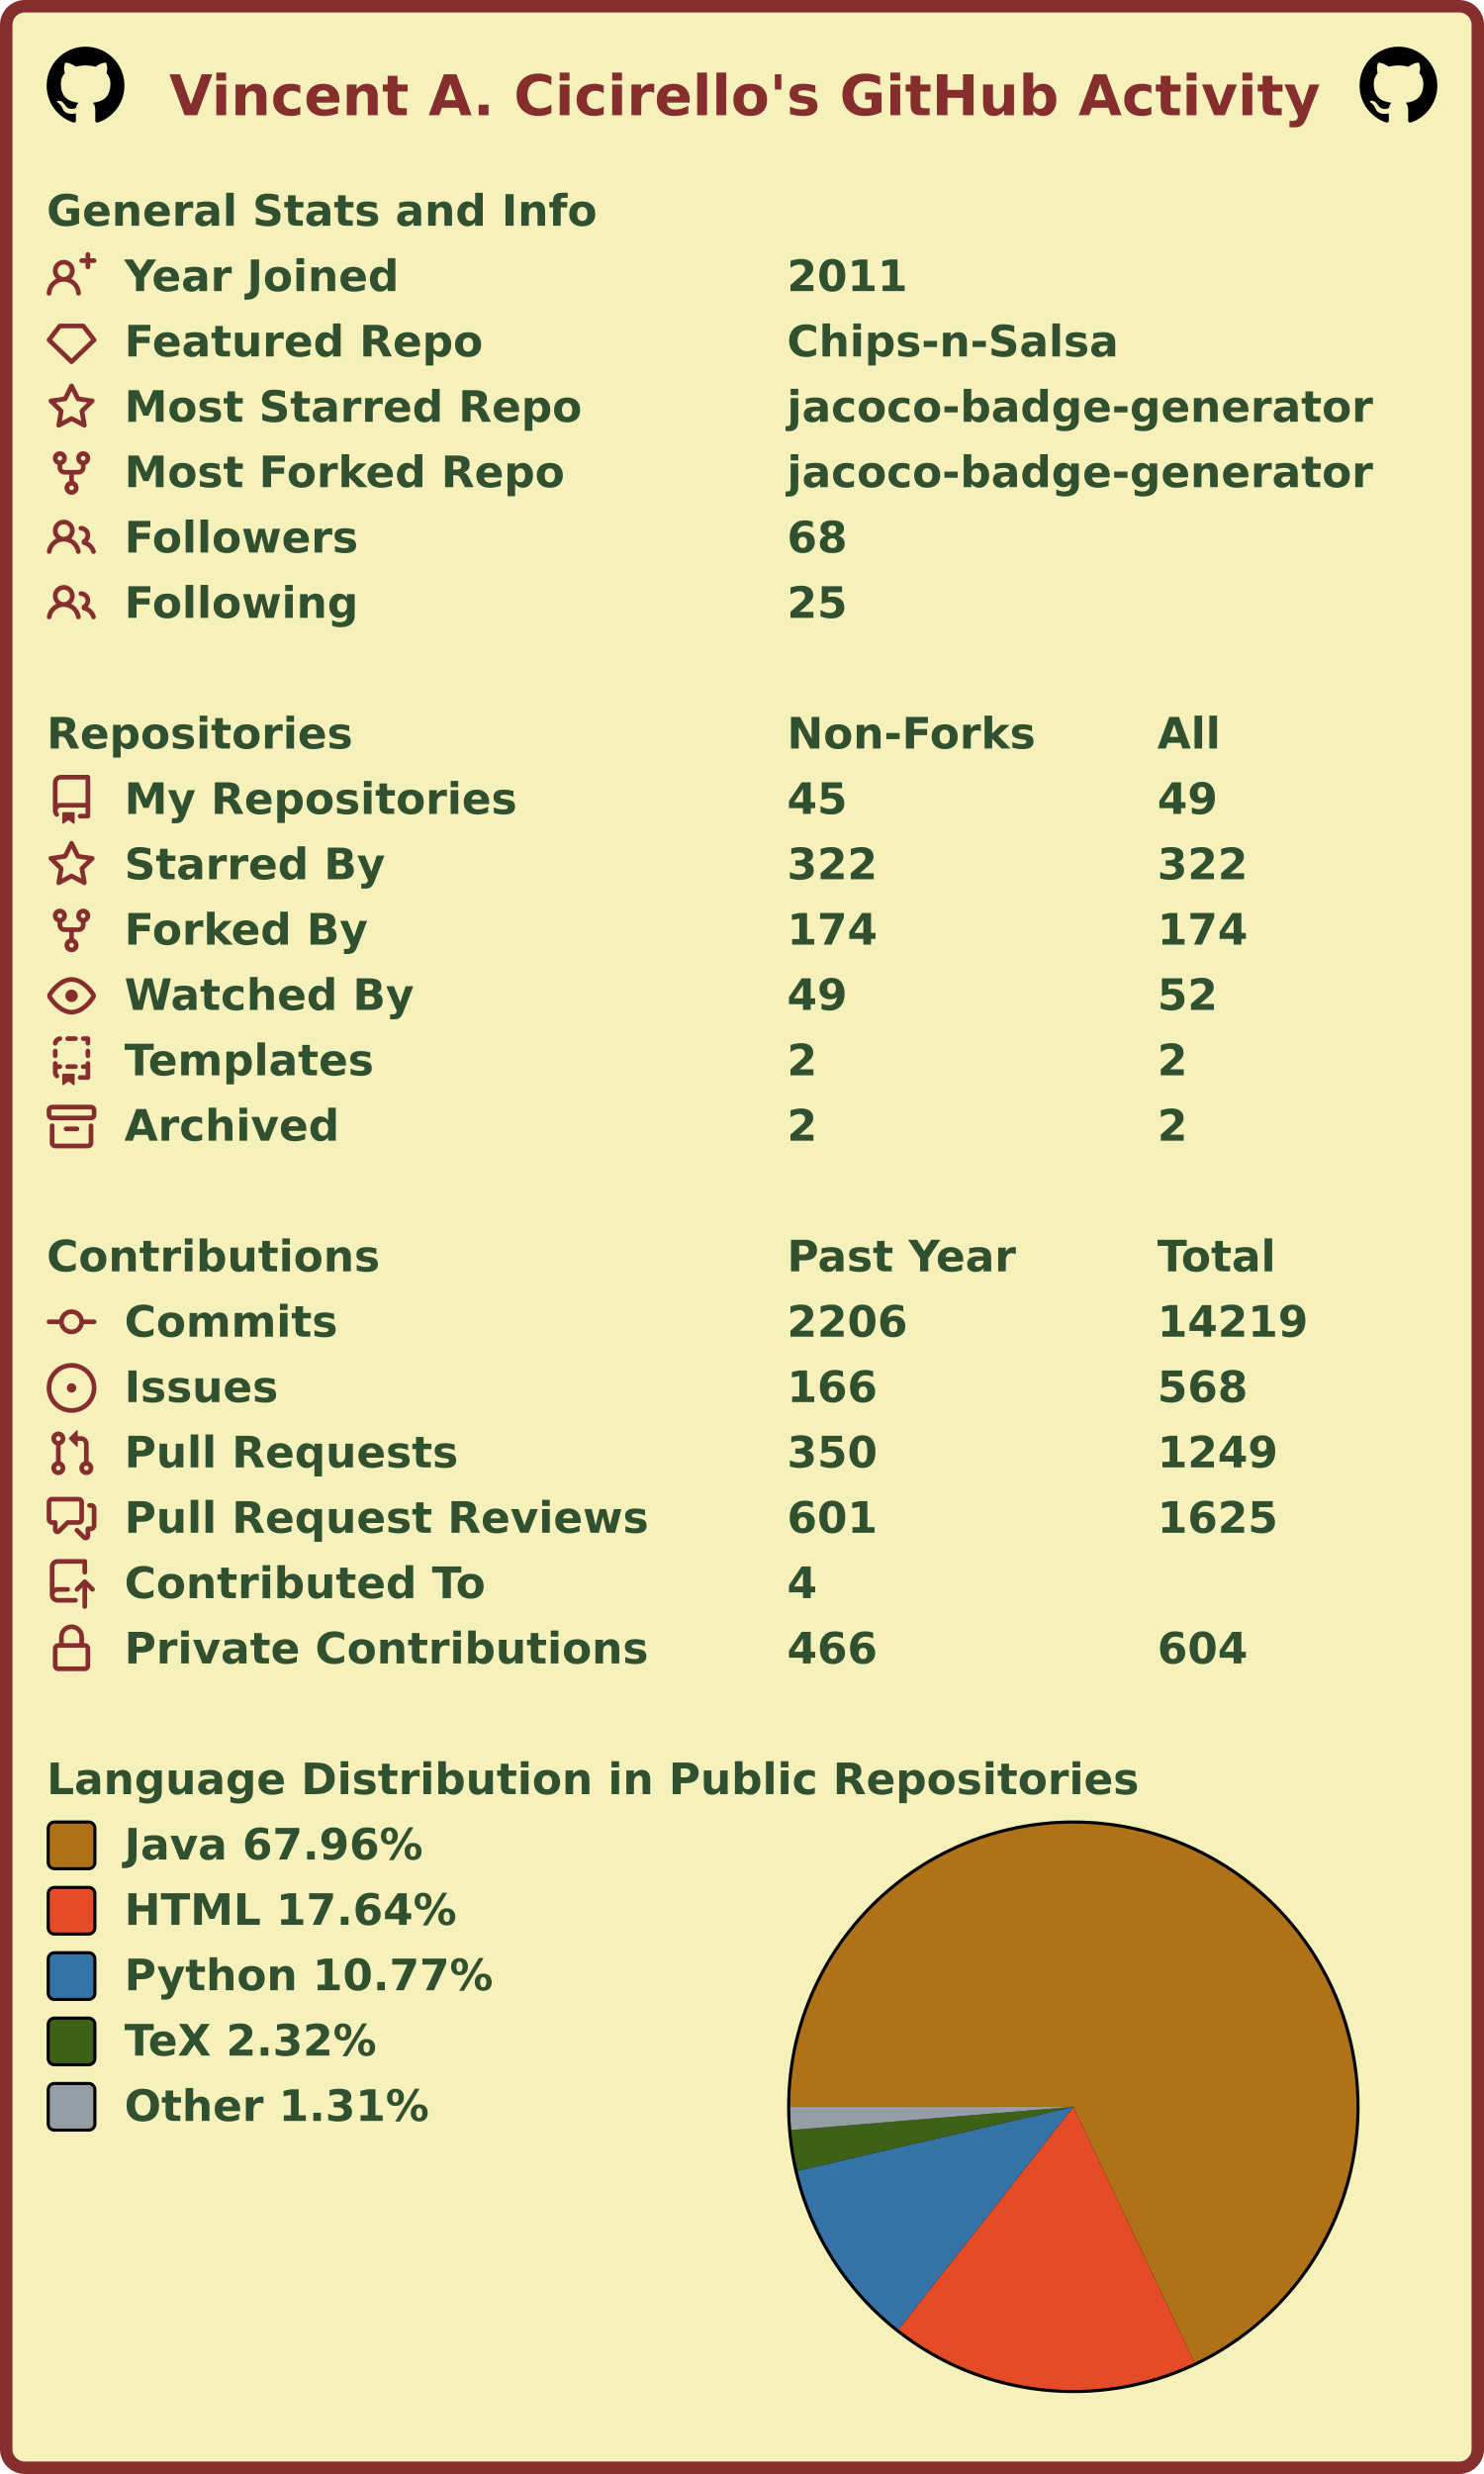
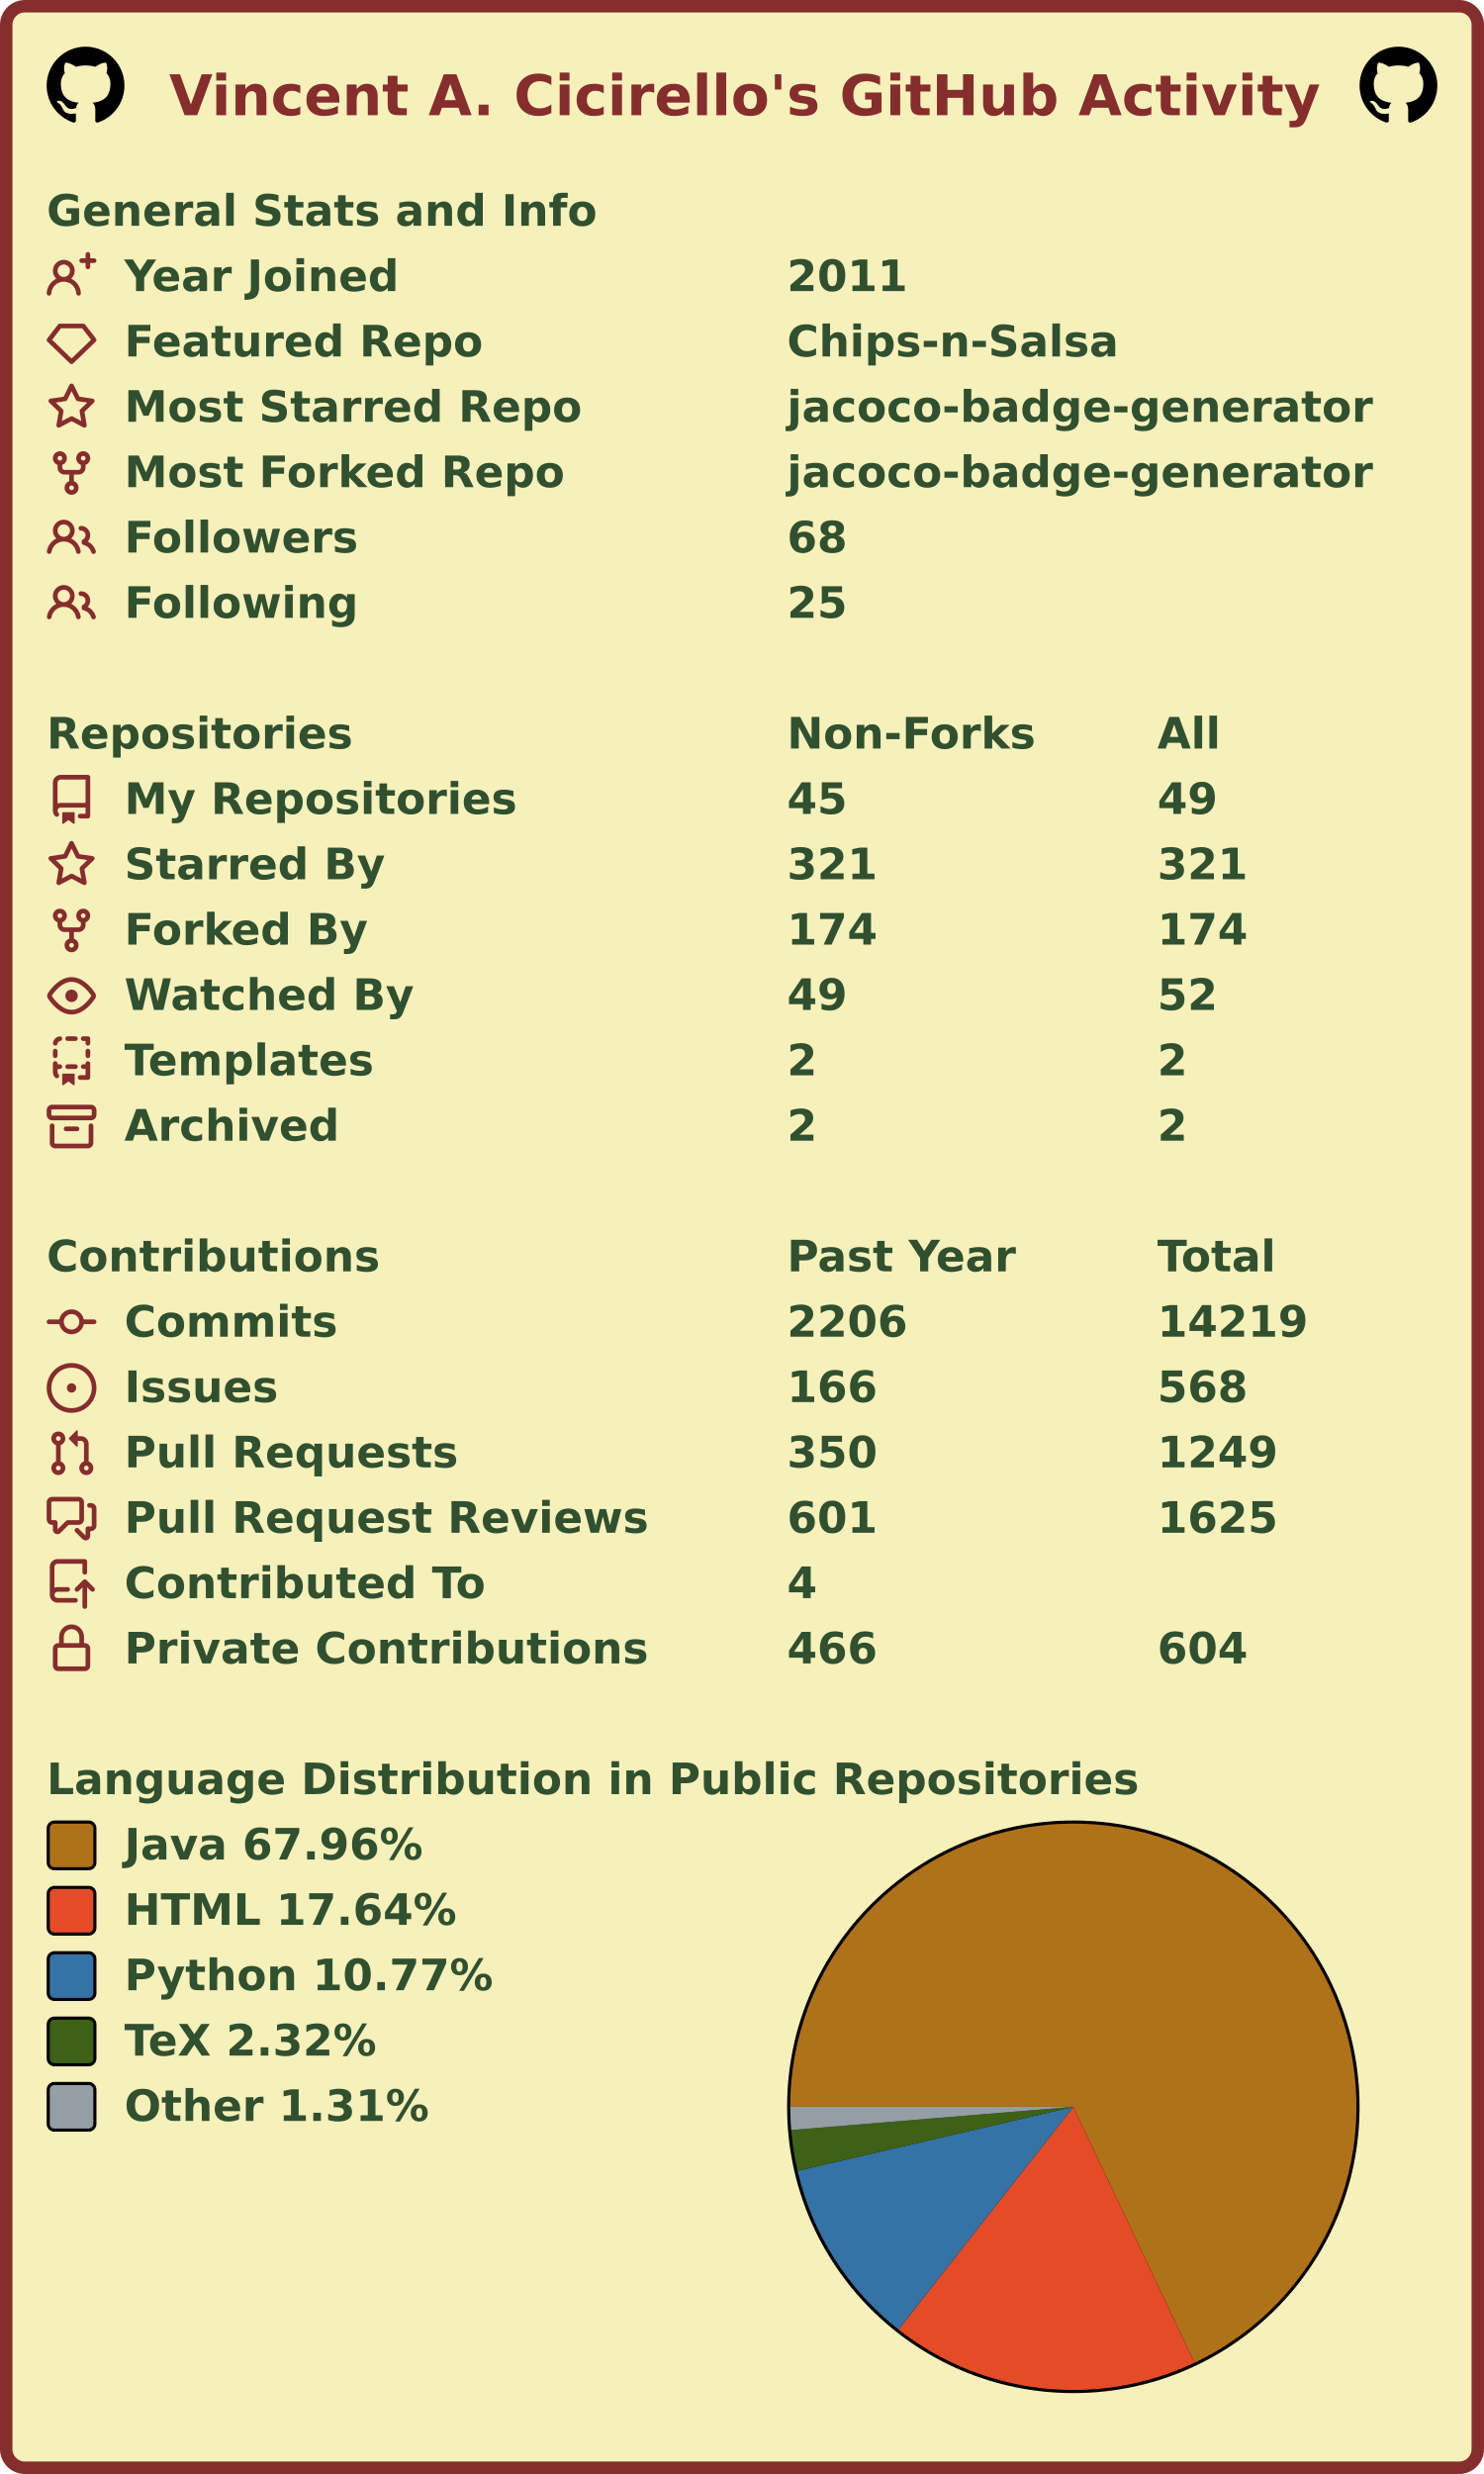
<svg xmlns="http://www.w3.org/2000/svg" width="477" height="795" viewBox="0 0 477 795" lang="en" xml:lang="en">
  <rect x="2" y="2" stroke-width="4" rx="6" width="473" height="791" stroke="#862d2d" fill="#f6f0bb" />
  <g font-weight="600" font-size="110pt" font-family="Verdana,Geneva,DejaVu Sans,sans-serif" text-rendering="geometricPrecision">
    <text x="442" y="301" lengthAdjust="spacingAndGlyphs" textLength="2985" transform="scale(0.123)" fill="#862d2d">Vincent A. Cicirello's GitHub Activity</text>
    <svg x="15" y="15" width="25" height="25" viewBox="0 0 16 16">
      <path fill="#000000" fill-rule="evenodd" d="M8 0C3.58 0 0 3.58 0 8c0 3.54 2.29 6.53 5.47 7.59.4.07.55-.17.55-.38 0-.19-.01-.82-.01-1.49-2.01.37-2.53-.49-2.69-.94-.09-.23-.48-.94-.82-1.13-.28-.15-.68-.52-.01-.53.63-.01 1.08.58 1.23.82.72 1.21 1.87.87 2.33.66.07-.52.28-.87.51-1.07-1.78-.2-3.64-.89-3.64-3.95 0-.87.31-1.59.82-2.15-.08-.2-.36-1.02.08-2.12 0 0 .67-.21 2.2.82.64-.18 1.32-.27 2-.27.68 0 1.36.09 2 .27 1.53-1.04 2.2-.82 2.2-.82.44 1.1.16 1.92.08 2.12.51.56.82 1.27.82 2.15 0 3.07-1.87 3.75-3.65 3.95.29.25.54.73.54 1.48 0 1.07-.01 1.93-.01 2.2 0 .21.15.46.55.38A8.013 8.013 0 0016 8c0-4.42-3.58-8-8-8z" />
    </svg>
    <svg x="437" y="15" width="25" height="25" viewBox="0 0 16 16">
      <path fill="#000000" fill-rule="evenodd" d="M8 0C3.58 0 0 3.58 0 8c0 3.54 2.29 6.53 5.47 7.59.4.07.55-.17.55-.38 0-.19-.01-.82-.01-1.49-2.01.37-2.53-.49-2.69-.94-.09-.23-.48-.94-.82-1.13-.28-.15-.68-.52-.01-.53.63-.01 1.08.58 1.23.82.72 1.21 1.87.87 2.33.66.07-.52.28-.87.51-1.07-1.78-.2-3.64-.89-3.64-3.95 0-.87.31-1.59.82-2.15-.08-.2-.36-1.02.08-2.12 0 0 .67-.21 2.2.82.64-.18 1.32-.27 2-.27.68 0 1.36.09 2 .27 1.53-1.04 2.2-.82 2.2-.82.44 1.1.16 1.92.08 2.12.51.56.82 1.27.82 2.15 0 3.07-1.87 3.75-3.65 3.95.29.25.54.73.54 1.48 0 1.07-.01 1.93-.01 2.2 0 .21.15.46.55.38A8.013 8.013 0 0016 8c0-4.42-3.58-8-8-8z" />
    </svg>
    <g transform="translate(0, 60)" fill="#305030">
      <g transform="translate(15, 0)">
        <g transform="scale(0.095)">
          <text x="0" y="132" textLength="1851" lengthAdjust="spacingAndGlyphs">General Stats and Info</text>
        </g>
      </g>
      <g transform="translate(15, 21)">
        <path fill="#862d2d" fill-rule="evenodd" d="M13.25 0a.75.75 0 01.75.75V2h1.25a.75.75 0 010 1.5H14v1.25a.75.75 0 01-1.5 0V3.5h-1.25a.75.75 0 010-1.5h1.25V.75a.75.75 0 01.75-.75zM5.5 4a2 2 0 100 4 2 2 0 000-4zm2.4 4.548a3.5 3.5 0 10-4.799 0 5.527 5.527 0 00-3.1 4.66.75.75 0 101.498.085A4.01 4.01 0 015.5 9.5a4.01 4.01 0 014.001 3.793.75.75 0 101.498-.086 5.527 5.527 0 00-3.1-4.659z" />
        <g transform="scale(0.095)">
          <text lengthAdjust="spacingAndGlyphs" textLength="932" x="263" y="132">Year Joined</text>
          <text lengthAdjust="spacingAndGlyphs" textLength="420" x="2505" y="132">2011</text>
        </g>
      </g>
      <g transform="translate(15, 42)">
        <path fill="#862d2d" fill-rule="evenodd" d="M3.637 2.291A.75.75 0 014.23 2h7.54a.75.75 0 01.593.291l3.48 4.5a.75.75 0 01-.072.999l-7.25 7a.75.75 0 01-1.042 0l-7.25-7a.75.75 0 01-.072-.999l3.48-4.5zM4.598 3.5L1.754 7.177 8 13.207l6.246-6.03L11.402 3.5H4.598z" />
        <g transform="scale(0.095)">
          <text lengthAdjust="spacingAndGlyphs" textLength="1215" x="263" y="132">Featured Repo</text>
          <text lengthAdjust="spacingAndGlyphs" textLength="1120" x="2505" y="132">Chips-n-Salsa</text>
        </g>
      </g>
      <g transform="translate(15, 63)">
        <path fill="#862d2d" fill-rule="evenodd" d="M8 .25a.75.75 0 01.673.418l1.882 3.815 4.21.612a.75.75 0 01.416 1.279l-3.046 2.97.719 4.192a.75.75 0 01-1.088.791L8 12.347l-3.766 1.98a.75.75 0 01-1.088-.79l.72-4.194L.818 6.374a.75.75 0 01.416-1.28l4.21-.611L7.327.668A.75.75 0 018 .25zm0 2.445L6.615 5.5a.75.75 0 01-.564.41l-3.097.45 2.24 2.184a.75.75 0 01.216.664l-.528 3.084 2.769-1.456a.75.75 0 01.698 0l2.77 1.456-.53-3.084a.75.75 0 01.216-.664l2.24-2.183-3.096-.45a.75.75 0 01-.564-.41L8 2.694v.001z" />
        <g transform="scale(0.095)">
          <text lengthAdjust="spacingAndGlyphs" textLength="1532" x="263" y="132">Most Starred Repo</text>
          <text lengthAdjust="spacingAndGlyphs" textLength="1986" x="2505" y="132">jacoco-badge-generator</text>
        </g>
      </g>
      <g transform="translate(15, 84)">
        <path fill="#862d2d" fill-rule="evenodd" d="M5 3.25a.75.75 0 11-1.5 0 .75.75 0 011.5 0zm0 2.122a2.25 2.25 0 10-1.5 0v.878A2.25 2.25 0 005.75 8.5h1.5v2.128a2.251 2.251 0 101.5 0V8.5h1.5a2.25 2.25 0 002.25-2.25v-.878a2.25 2.25 0 10-1.5 0v.878a.75.75 0 01-.75.75h-4.5A.75.75 0 015 6.25v-.878zm3.75 7.378a.75.75 0 11-1.5 0 .75.75 0 011.5 0zm3-8.75a.75.75 0 100-1.5.75.75 0 000 1.5z" />
        <g transform="scale(0.095)">
          <text lengthAdjust="spacingAndGlyphs" textLength="1485" x="263" y="132">Most Forked Repo</text>
          <text lengthAdjust="spacingAndGlyphs" textLength="1986" x="2505" y="132">jacoco-badge-generator</text>
        </g>
      </g>
      <g transform="translate(15, 105)">
        <path fill="#862d2d" fill-rule="evenodd" d="M5.5 3.5a2 2 0 100 4 2 2 0 000-4zM2 5.5a3.5 3.5 0 115.898 2.549 5.507 5.507 0 013.034 4.084.75.75 0 11-1.482.235 4.001 4.001 0 00-7.9 0 .75.75 0 01-1.482-.236A5.507 5.507 0 013.102 8.05 3.49 3.49 0 012 5.5zM11 4a.75.75 0 100 1.5 1.5 1.5 0 01.666 2.844.75.75 0 00-.416.672v.352a.75.75 0 00.574.73c1.2.289 2.162 1.2 2.522 2.372a.75.75 0 101.434-.44 5.01 5.01 0 00-2.56-3.012A3 3 0 0011 4z" />
        <g transform="scale(0.095)">
          <text lengthAdjust="spacingAndGlyphs" textLength="778" x="263" y="132">Followers</text>
          <text lengthAdjust="spacingAndGlyphs" textLength="210" x="2505" y="132">68</text>
        </g>
      </g>
      <g transform="translate(15, 126)">
        <path fill="#862d2d" fill-rule="evenodd" d="M5.5 3.5a2 2 0 100 4 2 2 0 000-4zM2 5.5a3.5 3.5 0 115.898 2.549 5.507 5.507 0 013.034 4.084.75.75 0 11-1.482.235 4.001 4.001 0 00-7.9 0 .75.75 0 01-1.482-.236A5.507 5.507 0 013.102 8.05 3.49 3.49 0 012 5.5zM11 4a.75.75 0 100 1.5 1.5 1.5 0 01.666 2.844.75.75 0 00-.416.672v.352a.75.75 0 00.574.73c1.2.289 2.162 1.2 2.522 2.372a.75.75 0 101.434-.44 5.01 5.01 0 00-2.56-3.012A3 3 0 0011 4z" />
        <g transform="scale(0.095)">
          <text lengthAdjust="spacingAndGlyphs" textLength="780" x="263" y="132">Following</text>
          <text lengthAdjust="spacingAndGlyphs" textLength="210" x="2505" y="132">25</text>
        </g>
      </g>
    </g>
    <g transform="translate(0, 228)" fill="#305030">
      <g transform="translate(15, 0)">
        <g transform="scale(0.095)">
          <text x="0" y="132" textLength="1020" lengthAdjust="spacingAndGlyphs">Repositories</text>
          <text x="2505" y="132" textLength="832" lengthAdjust="spacingAndGlyphs">Non-Forks</text>
          <text x="3758" y="132" textLength="206" lengthAdjust="spacingAndGlyphs">All</text>
        </g>
      </g>
      <g transform="translate(15, 21)">
        <path fill="#862d2d" fill-rule="evenodd" d="M2 2.5A2.5 2.5 0 014.5 0h8.75a.75.75 0 01.75.75v12.5a.75.75 0 01-.75.75h-2.5a.75.75 0 110-1.5h1.75v-2h-8a1 1 0 00-.714 1.7.75.75 0 01-1.072 1.05A2.495 2.495 0 012 11.5v-9zm10.5-1V9h-8c-.356 0-.694.074-1 .208V2.5a1 1 0 011-1h8zM5 12.25v3.25a.25.25 0 00.4.2l1.45-1.087a.25.25 0 01.3 0L8.6 15.7a.25.25 0 00.4-.2v-3.25a.25.25 0 00-.25-.25h-3.5a.25.25 0 00-.25.25z" />
        <g transform="scale(0.095)">
          <text lengthAdjust="spacingAndGlyphs" textLength="1312" x="263" y="132">My Repositories</text>
          <text lengthAdjust="spacingAndGlyphs" textLength="210" x="2505" y="132">45</text>
          <text lengthAdjust="spacingAndGlyphs" textLength="210" x="3758" y="132">49</text>
        </g>
      </g>
      <g transform="translate(15, 42)">
        <path fill="#862d2d" fill-rule="evenodd" d="M8 .25a.75.75 0 01.673.418l1.882 3.815 4.21.612a.75.75 0 01.416 1.279l-3.046 2.97.719 4.192a.75.75 0 01-1.088.791L8 12.347l-3.766 1.98a.75.75 0 01-1.088-.79l.72-4.194L.818 6.374a.75.75 0 01.416-1.28l4.21-.611L7.327.668A.75.75 0 018 .25zm0 2.445L6.615 5.5a.75.75 0 01-.564.41l-3.097.45 2.24 2.184a.75.75 0 01.216.664l-.528 3.084 2.769-1.456a.75.75 0 01.698 0l2.77 1.456-.53-3.084a.75.75 0 01.216-.664l2.24-2.183-3.096-.45a.75.75 0 01-.564-.41L8 2.694v.001z" />
        <g transform="scale(0.095)">
          <text lengthAdjust="spacingAndGlyphs" textLength="874" x="263" y="132">Starred By</text>
-           <text lengthAdjust="spacingAndGlyphs" textLength="315" x="2505" y="132">322</text>
-           <text lengthAdjust="spacingAndGlyphs" textLength="315" x="3758" y="132">322</text>
+           <text lengthAdjust="spacingAndGlyphs" textLength="315" x="2505" y="132">321</text>
+           <text lengthAdjust="spacingAndGlyphs" textLength="315" x="3758" y="132">321</text>
        </g>
      </g>
      <g transform="translate(15, 63)">
        <path fill="#862d2d" fill-rule="evenodd" d="M5 3.25a.75.75 0 11-1.5 0 .75.75 0 011.5 0zm0 2.122a2.25 2.25 0 10-1.5 0v.878A2.25 2.25 0 005.75 8.5h1.5v2.128a2.251 2.251 0 101.5 0V8.5h1.5a2.25 2.25 0 002.25-2.25v-.878a2.25 2.25 0 10-1.5 0v.878a.75.75 0 01-.75.75h-4.5A.75.75 0 015 6.25v-.878zm3.75 7.378a.75.75 0 11-1.5 0 .75.75 0 011.5 0zm3-8.75a.75.75 0 100-1.5.75.75 0 000 1.5z" />
        <g transform="scale(0.095)">
          <text lengthAdjust="spacingAndGlyphs" textLength="828" x="263" y="132">Forked By</text>
          <text lengthAdjust="spacingAndGlyphs" textLength="315" x="2505" y="132">174</text>
          <text lengthAdjust="spacingAndGlyphs" textLength="315" x="3758" y="132">174</text>
        </g>
      </g>
      <g transform="translate(15, 84)">
        <path fill="#862d2d" fill-rule="evenodd" d="M1.679 7.932c.412-.621 1.242-1.75 2.366-2.717C5.175 4.242 6.527 3.5 8 3.5c1.473 0 2.824.742 3.955 1.715 1.124.967 1.954 2.096 2.366 2.717a.119.119 0 010 .136c-.412.621-1.242 1.75-2.366 2.717C10.825 11.758 9.473 12.5 8 12.5c-1.473 0-2.824-.742-3.955-1.715C2.92 9.818 2.09 8.69 1.679 8.068a.119.119 0 010-.136zM8 2c-1.981 0-3.67.992-4.933 2.078C1.797 5.169.88 6.423.43 7.1a1.619 1.619 0 000 1.798c.45.678 1.367 1.932 2.637 3.024C4.329 13.008 6.019 14 8 14c1.981 0 3.67-.992 4.933-2.078 1.27-1.091 2.187-2.345 2.637-3.023a1.619 1.619 0 000-1.798c-.45-.678-1.367-1.932-2.637-3.023C11.671 2.992 9.981 2 8 2zm0 8a2 2 0 100-4 2 2 0 000 4z" />
        <g transform="scale(0.095)">
          <text lengthAdjust="spacingAndGlyphs" textLength="993" x="263" y="132">Watched By</text>
          <text lengthAdjust="spacingAndGlyphs" textLength="210" x="2505" y="132">49</text>
          <text lengthAdjust="spacingAndGlyphs" textLength="210" x="3758" y="132">52</text>
        </g>
      </g>
      <g transform="translate(15, 105)">
        <path fill="#862d2d" fill-rule="evenodd" d="M6 .75A.75.75 0 016.75 0h2.5a.75.75 0 010 1.5h-2.5A.75.75 0 016 .75zm5 0a.75.75 0 01.75-.75h1.5a.75.75 0 01.75.75v1.5a.75.75 0 01-1.5 0V1.5h-.75A.75.75 0 0111 .75zM4.992.662a.75.75 0 01-.636.848c-.436.063-.783.41-.846.846a.75.75 0 01-1.485-.212A2.501 2.501 0 014.144.025a.75.75 0 01.848.637zM2.75 4a.75.75 0 01.75.75v1.5a.75.75 0 01-1.5 0v-1.5A.75.75 0 012.75 4zm10.5 0a.75.75 0 01.75.75v1.5a.75.75 0 01-1.5 0v-1.5a.75.75 0 01.75-.75zM2.75 8a.75.75 0 01.75.75v.268A1.72 1.72 0 013.75 9h.5a.75.75 0 010 1.5h-.5a.25.25 0 00-.25.25v.75c0 .28.114.532.3.714a.75.75 0 01-1.05 1.072A2.495 2.495 0 012 11.5V8.75A.75.75 0 012.75 8zm10.5 0a.75.75 0 01.75.75v4.5a.75.75 0 01-.75.75h-2.5a.75.75 0 010-1.5h1.75v-2h-.75a.75.75 0 010-1.5h.75v-.25a.75.75 0 01.75-.75zM6 9.75A.75.75 0 016.75 9h2.5a.75.75 0 010 1.5h-2.5A.75.75 0 016 9.75zm-1 2.5v3.25a.25.25 0 00.4.2l1.45-1.087a.25.25 0 01.3 0L8.6 15.7a.25.25 0 00.4-.2v-3.25a.25.25 0 00-.25-.25h-3.5a.25.25 0 00-.25.25z" />
        <g transform="scale(0.095)">
          <text lengthAdjust="spacingAndGlyphs" textLength="868" x="263" y="132">Templates</text>
          <text lengthAdjust="spacingAndGlyphs" textLength="105" x="2505" y="132">2</text>
          <text lengthAdjust="spacingAndGlyphs" textLength="105" x="3758" y="132">2</text>
        </g>
      </g>
      <g transform="translate(15, 126)">
        <path fill="#862d2d" fill-rule="evenodd" d="M1.75 2.5a.25.25 0 00-.25.25v1.5c0 .138.112.25.25.25h12.5a.25.25 0 00.25-.25v-1.5a.25.25 0 00-.25-.25H1.75zM0 2.75C0 1.784.784 1 1.75 1h12.5c.966 0 1.75.784 1.75 1.75v1.5A1.75 1.75 0 0114.25 6H1.75A1.75 1.75 0 010 4.25v-1.5zM1.75 7a.75.75 0 01.75.75v5.5c0 .138.112.25.25.25h10.5a.25.25 0 00.25-.25v-5.5a.75.75 0 111.5 0v5.5A1.75 1.75 0 0113.25 15H2.75A1.75 1.75 0 011 13.25v-5.5A.75.75 0 011.75 7zm4.5 1a.75.75 0 000 1.5h3.5a.75.75 0 100-1.5h-3.5z" />
        <g transform="scale(0.095)">
          <text lengthAdjust="spacingAndGlyphs" textLength="726" x="263" y="132">Archived</text>
          <text lengthAdjust="spacingAndGlyphs" textLength="105" x="2505" y="132">2</text>
          <text lengthAdjust="spacingAndGlyphs" textLength="105" x="3758" y="132">2</text>
        </g>
      </g>
    </g>
    <g transform="translate(0, 396)" fill="#305030">
      <g transform="translate(15, 0)">
        <g transform="scale(0.095)">
          <text x="0" y="132" textLength="1112" lengthAdjust="spacingAndGlyphs">Contributions</text>
          <text x="2505" y="132" textLength="774" lengthAdjust="spacingAndGlyphs">Past Year</text>
          <text x="3758" y="132" textLength="414" lengthAdjust="spacingAndGlyphs">Total</text>
        </g>
      </g>
      <g transform="translate(15, 21)">
        <path fill="#862d2d" fill-rule="evenodd" d="M10.5 7.75a2.5 2.5 0 11-5 0 2.5 2.5 0 015 0zm1.43.75a4.002 4.002 0 01-7.86 0H.75a.75.75 0 110-1.5h3.32a4.001 4.001 0 017.86 0h3.32a.75.75 0 110 1.5h-3.32z" />
        <g transform="scale(0.095)">
          <text lengthAdjust="spacingAndGlyphs" textLength="734" x="263" y="132">Commits</text>
          <text lengthAdjust="spacingAndGlyphs" textLength="420" x="2505" y="132">2206</text>
          <text lengthAdjust="spacingAndGlyphs" textLength="525" x="3758" y="132">14219</text>
        </g>
      </g>
      <g transform="translate(15, 42)">
        <path fill="#862d2d" d="M8 9.5a1.5 1.5 0 100-3 1.5 1.5 0 000 3z" />
        <path fill="#862d2d" fill-rule="evenodd" d="M8 0a8 8 0 100 16A8 8 0 008 0zM1.5 8a6.5 6.5 0 1113 0 6.5 6.5 0 01-13 0z" />
        <g transform="scale(0.095)">
          <text lengthAdjust="spacingAndGlyphs" textLength="512" x="263" y="132">Issues</text>
          <text lengthAdjust="spacingAndGlyphs" textLength="315" x="2505" y="132">166</text>
          <text lengthAdjust="spacingAndGlyphs" textLength="315" x="3758" y="132">568</text>
        </g>
      </g>
      <g transform="translate(15, 63)">
        <path fill="#862d2d" fill-rule="evenodd" d="M7.177 3.073L9.573.677A.25.25 0 0110 .854v4.792a.25.25 0 01-.427.177L7.177 3.427a.25.25 0 010-.354zM3.75 2.5a.75.75 0 100 1.5.75.75 0 000-1.5zm-2.25.75a2.25 2.25 0 113 2.122v5.256a2.251 2.251 0 11-1.5 0V5.372A2.25 2.25 0 011.5 3.25zM11 2.5h-1V4h1a1 1 0 011 1v5.628a2.251 2.251 0 101.5 0V5A2.5 2.5 0 0011 2.5zm1 10.25a.75.75 0 111.5 0 .75.75 0 01-1.5 0zM3.75 12a.75.75 0 100 1.5.75.75 0 000-1.5z" />
        <g transform="scale(0.095)">
          <text lengthAdjust="spacingAndGlyphs" textLength="1113" x="263" y="132">Pull Requests</text>
          <text lengthAdjust="spacingAndGlyphs" textLength="315" x="2505" y="132">350</text>
          <text lengthAdjust="spacingAndGlyphs" textLength="420" x="3758" y="132">1249</text>
        </g>
      </g>
      <g transform="translate(15, 84)">
        <path fill="#862d2d" fill-rule="evenodd" d="M1.5 2.75a.25.25 0 01.25-.25h8.5a.25.25 0 01.25.25v5.5a.25.25 0 01-.25.25h-3.5a.75.75 0 00-.53.22L3.5 11.44V9.25a.75.75 0 00-.75-.75h-1a.25.25 0 01-.25-.25v-5.5zM1.75 1A1.75 1.75 0 000 2.75v5.5C0 9.216.784 10 1.75 10H2v1.543a1.457 1.457 0 002.487 1.03L7.061 10h3.189A1.75 1.75 0 0012 8.25v-5.5A1.75 1.75 0 0010.25 1h-8.5zM14.5 4.75a.25.25 0 00-.25-.25h-.5a.75.75 0 110-1.5h.5c.966 0 1.75.784 1.75 1.75v5.5A1.75 1.75 0 0114.25 12H14v1.543a1.457 1.457 0 01-2.487 1.03L9.22 12.28a.75.75 0 111.06-1.06l2.22 2.22v-2.19a.75.75 0 01.75-.75h1a.25.25 0 00.25-.25v-5.5z" />
        <g transform="scale(0.095)">
          <text lengthAdjust="spacingAndGlyphs" textLength="1762" x="263" y="132">Pull Request Reviews</text>
          <text lengthAdjust="spacingAndGlyphs" textLength="315" x="2505" y="132">601</text>
          <text lengthAdjust="spacingAndGlyphs" textLength="420" x="3758" y="132">1625</text>
        </g>
      </g>
      <g transform="translate(15, 105)">
        <path fill="#862d2d" fill-rule="evenodd" d="M1 2.5A2.5 2.5 0 013.5 0h8.75a.75.75 0 01.75.75v3.5a.75.75 0 01-1.5 0V1.5h-8a1 1 0 00-1 1v6.708A2.492 2.492 0 013.5 9h3.25a.75.75 0 010 1.5H3.5a1 1 0 100 2h5.75a.75.75 0 010 1.5H3.5A2.5 2.5 0 011 11.5v-9zm13.23 7.79a.75.75 0 001.06-1.06l-2.505-2.505a.75.75 0 00-1.06 0L9.22 9.229a.75.75 0 001.06 1.061l1.225-1.224v6.184a.75.75 0 001.5 0V9.066l1.224 1.224z" />
        <g transform="scale(0.095)">
          <text lengthAdjust="spacingAndGlyphs" textLength="1234" x="263" y="132">Contributed To</text>
          <text lengthAdjust="spacingAndGlyphs" textLength="105" x="2505" y="132">4</text>
        </g>
      </g>
      <g transform="translate(15, 126)">
        <path fill="#862d2d" fill-rule="evenodd" d="M4 4v2h-.25A1.75 1.75 0 002 7.75v5.5c0 .966.784 1.75 1.75 1.75h8.5A1.75 1.75 0 0014 13.25v-5.5A1.75 1.75 0 0012.25 6H12V4a4 4 0 10-8 0zm6.5 2V4a2.5 2.5 0 00-5 0v2h5zM12 7.5h.25a.25.25 0 01.25.25v5.5a.25.25 0 01-.25.25h-8.5a.25.25 0 01-.25-.25v-5.5a.25.25 0 01.25-.25H12z" />
        <g transform="scale(0.095)">
          <text lengthAdjust="spacingAndGlyphs" textLength="1742" x="263" y="132">Private Contributions</text>
          <text lengthAdjust="spacingAndGlyphs" textLength="315" x="2505" y="132">466</text>
          <text lengthAdjust="spacingAndGlyphs" textLength="315" x="3758" y="132">604</text>
        </g>
      </g>
    </g>
    <g transform="translate(0, 564)" fill="#305030">
      <g transform="translate(15, 0)">
        <g transform="scale(0.095)">
          <text x="0" y="132" textLength="3652" lengthAdjust="spacingAndGlyphs">Language Distribution in Public Repositories</text>
        </g>
      </g>
      <g transform="translate(253, 21)">
        <circle cx="92" cy="92" r="92" fill="#000000" />
      </g>
      <g transform="translate(254, 22)">
        <g>
          <path fill-rule="evenodd" fill="#b07219" d="M 0.0,91 A 91 91 0 1 1 129.961 173.238 L 91,91 Z" />
          <path fill-rule="evenodd" fill="#e34c26" d="M 129.961,173.238 A 91 91 0 0 1 34.796 162.569 L 91,91 Z" />
          <path fill-rule="evenodd" fill="#3572A5" d="M 34.796,162.569 A 91 91 0 0 1 2.357 111.577 L 91,91 Z" />
          <path fill-rule="evenodd" fill="#3D6117" d="M 2.357,111.577 A 91 91 0 0 1 0.307 98.468 L 91,91 Z" />
          <path fill-rule="evenodd" fill="#959da5" d="M 0.307,98.468 A 91 91 0 0 1 0.0 91 L 91,91 Z" />
          <animateTransform attributeName="transform" attributeType="XML" type="rotate" from="0 91 91" to="360 91 91" dur="10s" repeatCount="indefinite" />
        </g>
      </g>
      <g transform="translate(15, 21)">
        <rect x="0.5" y="0.5" rx="2" width="15" height="15" fill="#b07219" stroke-width="1" stroke="#000000" />
        <text transform="scale(0.095)" x="263" y="132" textLength="1038" lengthAdjust="spacingAndGlyphs">Java 67.96%</text>
      </g>
      <g transform="translate(15, 42)">
        <rect x="0.5" y="0.5" rx="2" width="15" height="15" fill="#e34c26" stroke-width="1" stroke="#000000" />
        <text transform="scale(0.095)" x="263" y="132" textLength="1142" lengthAdjust="spacingAndGlyphs">HTML 17.64%</text>
      </g>
      <g transform="translate(15, 63)">
        <rect x="0.5" y="0.5" rx="2" width="15" height="15" fill="#3572A5" stroke-width="1" stroke="#000000" />
        <text transform="scale(0.095)" x="263" y="132" textLength="1254" lengthAdjust="spacingAndGlyphs">Python 10.77%</text>
      </g>
      <g transform="translate(15, 84)">
        <rect x="0.5" y="0.5" rx="2" width="15" height="15" fill="#3D6117" stroke-width="1" stroke="#000000" />
        <text transform="scale(0.095)" x="263" y="132" textLength="894" lengthAdjust="spacingAndGlyphs">TeX 2.32%</text>
      </g>
      <g transform="translate(15, 105)">
        <rect x="0.5" y="0.5" rx="2" width="15" height="15" fill="#959da5" stroke-width="1" stroke="#000000" />
        <text transform="scale(0.095)" x="263" y="132" textLength="1047" lengthAdjust="spacingAndGlyphs">Other 1.31%</text>
      </g>
    </g>
  </g>
</svg>
